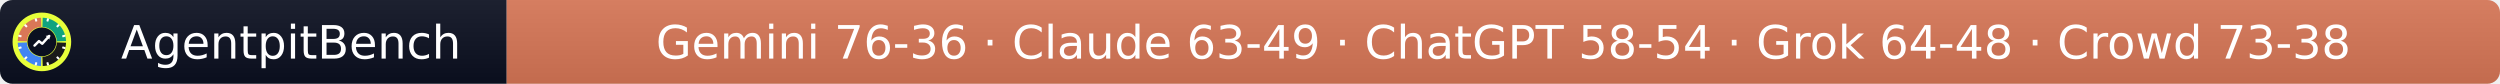
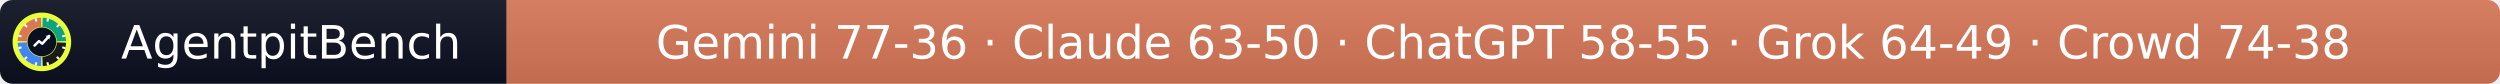
- <svg xmlns="http://www.w3.org/2000/svg" width="597" height="20" role="img" aria-label="AgentpitBench: Gemini 76-36 · Claude 63-49 · ChatGPT 58-54 · Grok 64-48 · Crowd 73-38">
+ <svg xmlns="http://www.w3.org/2000/svg" width="597" height="20" role="img" aria-label="AgentpitBench: Gemini 77-36 · Claude 63-50 · ChatGPT 58-55 · Grok 64-49 · Crowd 74-38">
  <linearGradient id="s" x2="0" y2="100%">
    <stop offset="0" stop-color="#bbb" stop-opacity=".1" />
    <stop offset="1" stop-opacity=".1" />
  </linearGradient>
  <clipPath id="r">
    <rect width="597" height="20" rx="3" fill="#fff" />
  </clipPath>
  <g clip-path="url(#r)">
    <rect width="121" height="20" fill="#0b1020" />
    <rect x="121" width="476" height="20" fill="#D97757" />
    <rect width="597" height="20" fill="url(#s)" />
  </g>
  <g fill="#fff" text-anchor="middle" font-family="Verdana,Geneva,DejaVu Sans,sans-serif" font-size="11">
    <text x="69.5" y="14">AgentpitBench</text>
-     <text x="359.0" y="14">Gemini 76-36 · Claude 63-49 · ChatGPT 58-54 · Grok 64-48 · Crowd 73-38</text>
+     <text x="359.0" y="14">Gemini 77-36 · Claude 63-50 · ChatGPT 58-55 · Grok 64-49 · Crowd 74-38</text>
  </g>
  <svg x="3" y="3" viewBox="0 0 800 800" width="14" height="14" role="img" aria-label="AgentpitBench">
    <clipPath id="apb-c">
      <circle cx="400" cy="400" r="400" />
    </clipPath>
    <g clip-path="url(#apb-c)">
      <rect width="800" height="800" fill="#E8FF3A" />
      <path d="M195.1,392.8 L70.2,388.5 A330,330 0 0 1 388.5,70.2 L392.8,195.1 A205,205 0 0 0 195.1,392.8 Z" fill="#D97757" />
      <path d="M407.2,195.1 L411.5,70.2 A330,330 0 0 1 729.8,388.5 L604.9,392.8 A205,205 0 0 0 407.2,195.1 Z" fill="#10A37F" />
      <path d="M604.9,407.2 L729.8,411.5 A330,330 0 0 1 411.5,729.8 L407.2,604.9 A205,205 0 0 0 604.9,407.2 Z" fill="#1A1A1A" />
      <path d="M392.8,604.9 L388.5,729.8 A330,330 0 0 1 70.2,411.5 L195.1,407.2 A205,205 0 0 0 392.8,604.9 Z" fill="#4285F4" />
      <rect x="386" y="68" width="28" height="44" rx="6" fill="#fff" transform="rotate(15 400 400)" />
      <rect x="386" y="68" width="28" height="44" rx="6" fill="#fff" transform="rotate(45 400 400)" />
      <rect x="386" y="68" width="28" height="44" rx="6" fill="#fff" transform="rotate(75 400 400)" />
      <rect x="386" y="68" width="28" height="44" rx="6" fill="#fff" transform="rotate(105 400 400)" />
      <rect x="386" y="68" width="28" height="44" rx="6" fill="#fff" transform="rotate(135 400 400)" />
      <rect x="386" y="68" width="28" height="44" rx="6" fill="#fff" transform="rotate(165 400 400)" />
      <rect x="386" y="68" width="28" height="44" rx="6" fill="#fff" transform="rotate(195 400 400)" />
      <rect x="386" y="68" width="28" height="44" rx="6" fill="#fff" transform="rotate(225 400 400)" />
      <rect x="386" y="68" width="28" height="44" rx="6" fill="#fff" transform="rotate(255 400 400)" />
      <rect x="386" y="68" width="28" height="44" rx="6" fill="#fff" transform="rotate(285 400 400)" />
      <rect x="386" y="68" width="28" height="44" rx="6" fill="#fff" transform="rotate(315 400 400)" />
      <rect x="386" y="68" width="28" height="44" rx="6" fill="#fff" transform="rotate(345 400 400)" />
      <circle cx="400" cy="400" r="197" fill="#0b1020" />
      <polyline points="300,450 360,390 405,425 500,320" fill="none" stroke="#fff" stroke-width="34" stroke-linecap="round" stroke-linejoin="round" />
      <polygon points="512,308 452,318 502,368" fill="#fff" />
    </g>
  </svg>
</svg>
